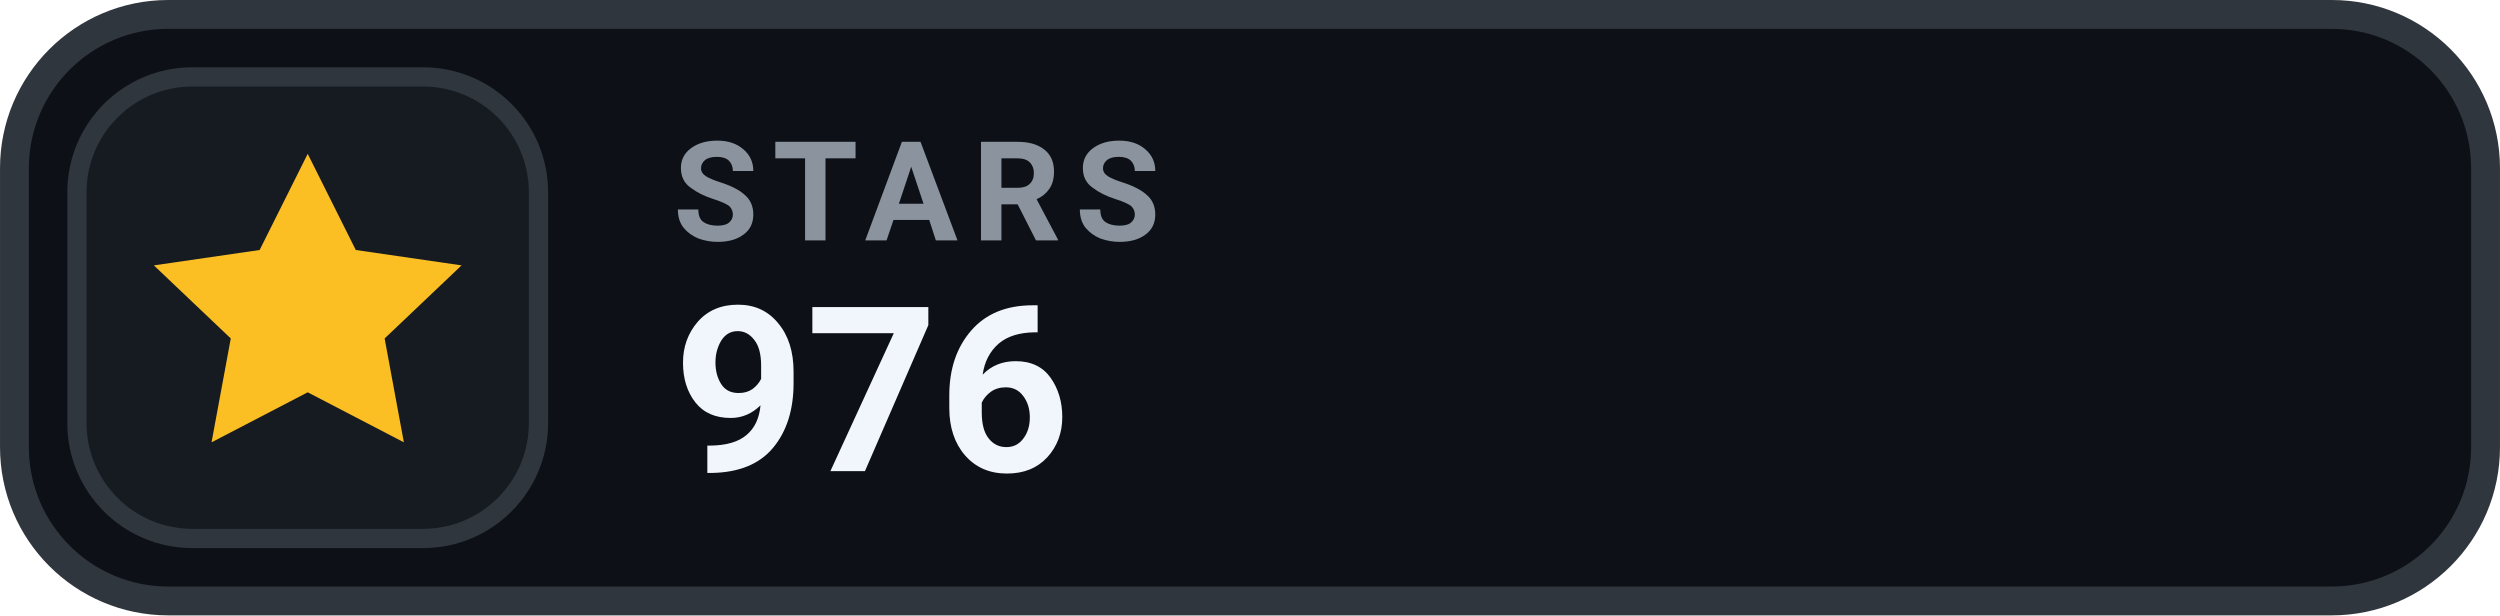
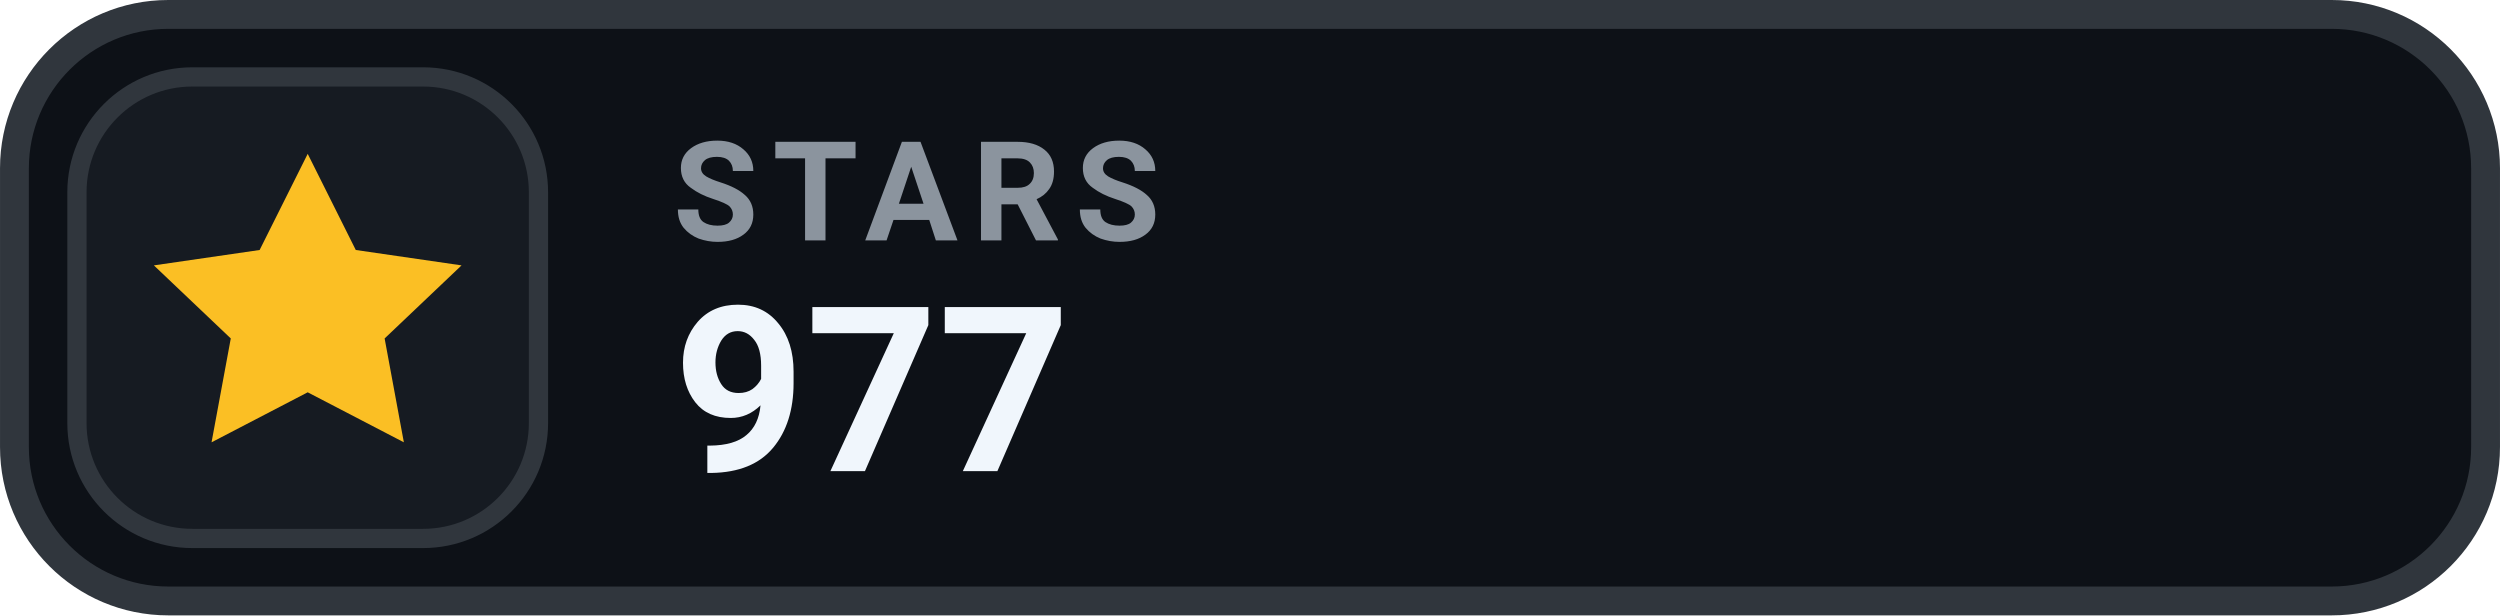
- <svg xmlns="http://www.w3.org/2000/svg" width="126" height="31.015" viewBox="0 0 130 32" role="img" aria-label="STARS 976">
+ <svg xmlns="http://www.w3.org/2000/svg" width="126" height="31.015" viewBox="0 0 130 32" role="img" aria-label="STARS 977">
  <rect x=".75" y=".75" width="128.5" height="30.5" rx="8" fill="#0D1117" stroke="#30363D" stroke-width="1.5" />
  <rect x="4" y="4" width="24" height="24" rx="6" fill="#161B22" stroke="#30363D" stroke-width="1" />
  <g transform="translate(16 16)" style="color:#FBBF24;">
    <path d="M0 -8 l2.5 5 5.5 .8 -4 3.8 1 5.4 -5 -2.6 -5 2.6 1 -5.4 -4 -3.8 5.5 -.8 Z" fill="currentColor" />
  </g>
  <text x="35" y="12.5" fill="#8B949E" font-family="-apple-system,BlinkMacSystemFont,'Segoe UI',Roboto,Helvetica,Arial,sans-serif" font-size="7.2" font-weight="700" letter-spacing=".75">STARS</text>
-   <text x="35" y="24.5" fill="#F0F6FC" font-family="-apple-system,BlinkMacSystemFont,'Segoe UI',Roboto,Helvetica,Arial,sans-serif" font-size="12" font-weight="700">976</text>
+   <text x="35" y="24.5" fill="#F0F6FC" font-family="-apple-system,BlinkMacSystemFont,'Segoe UI',Roboto,Helvetica,Arial,sans-serif" font-size="12" font-weight="700">977</text>
</svg>
